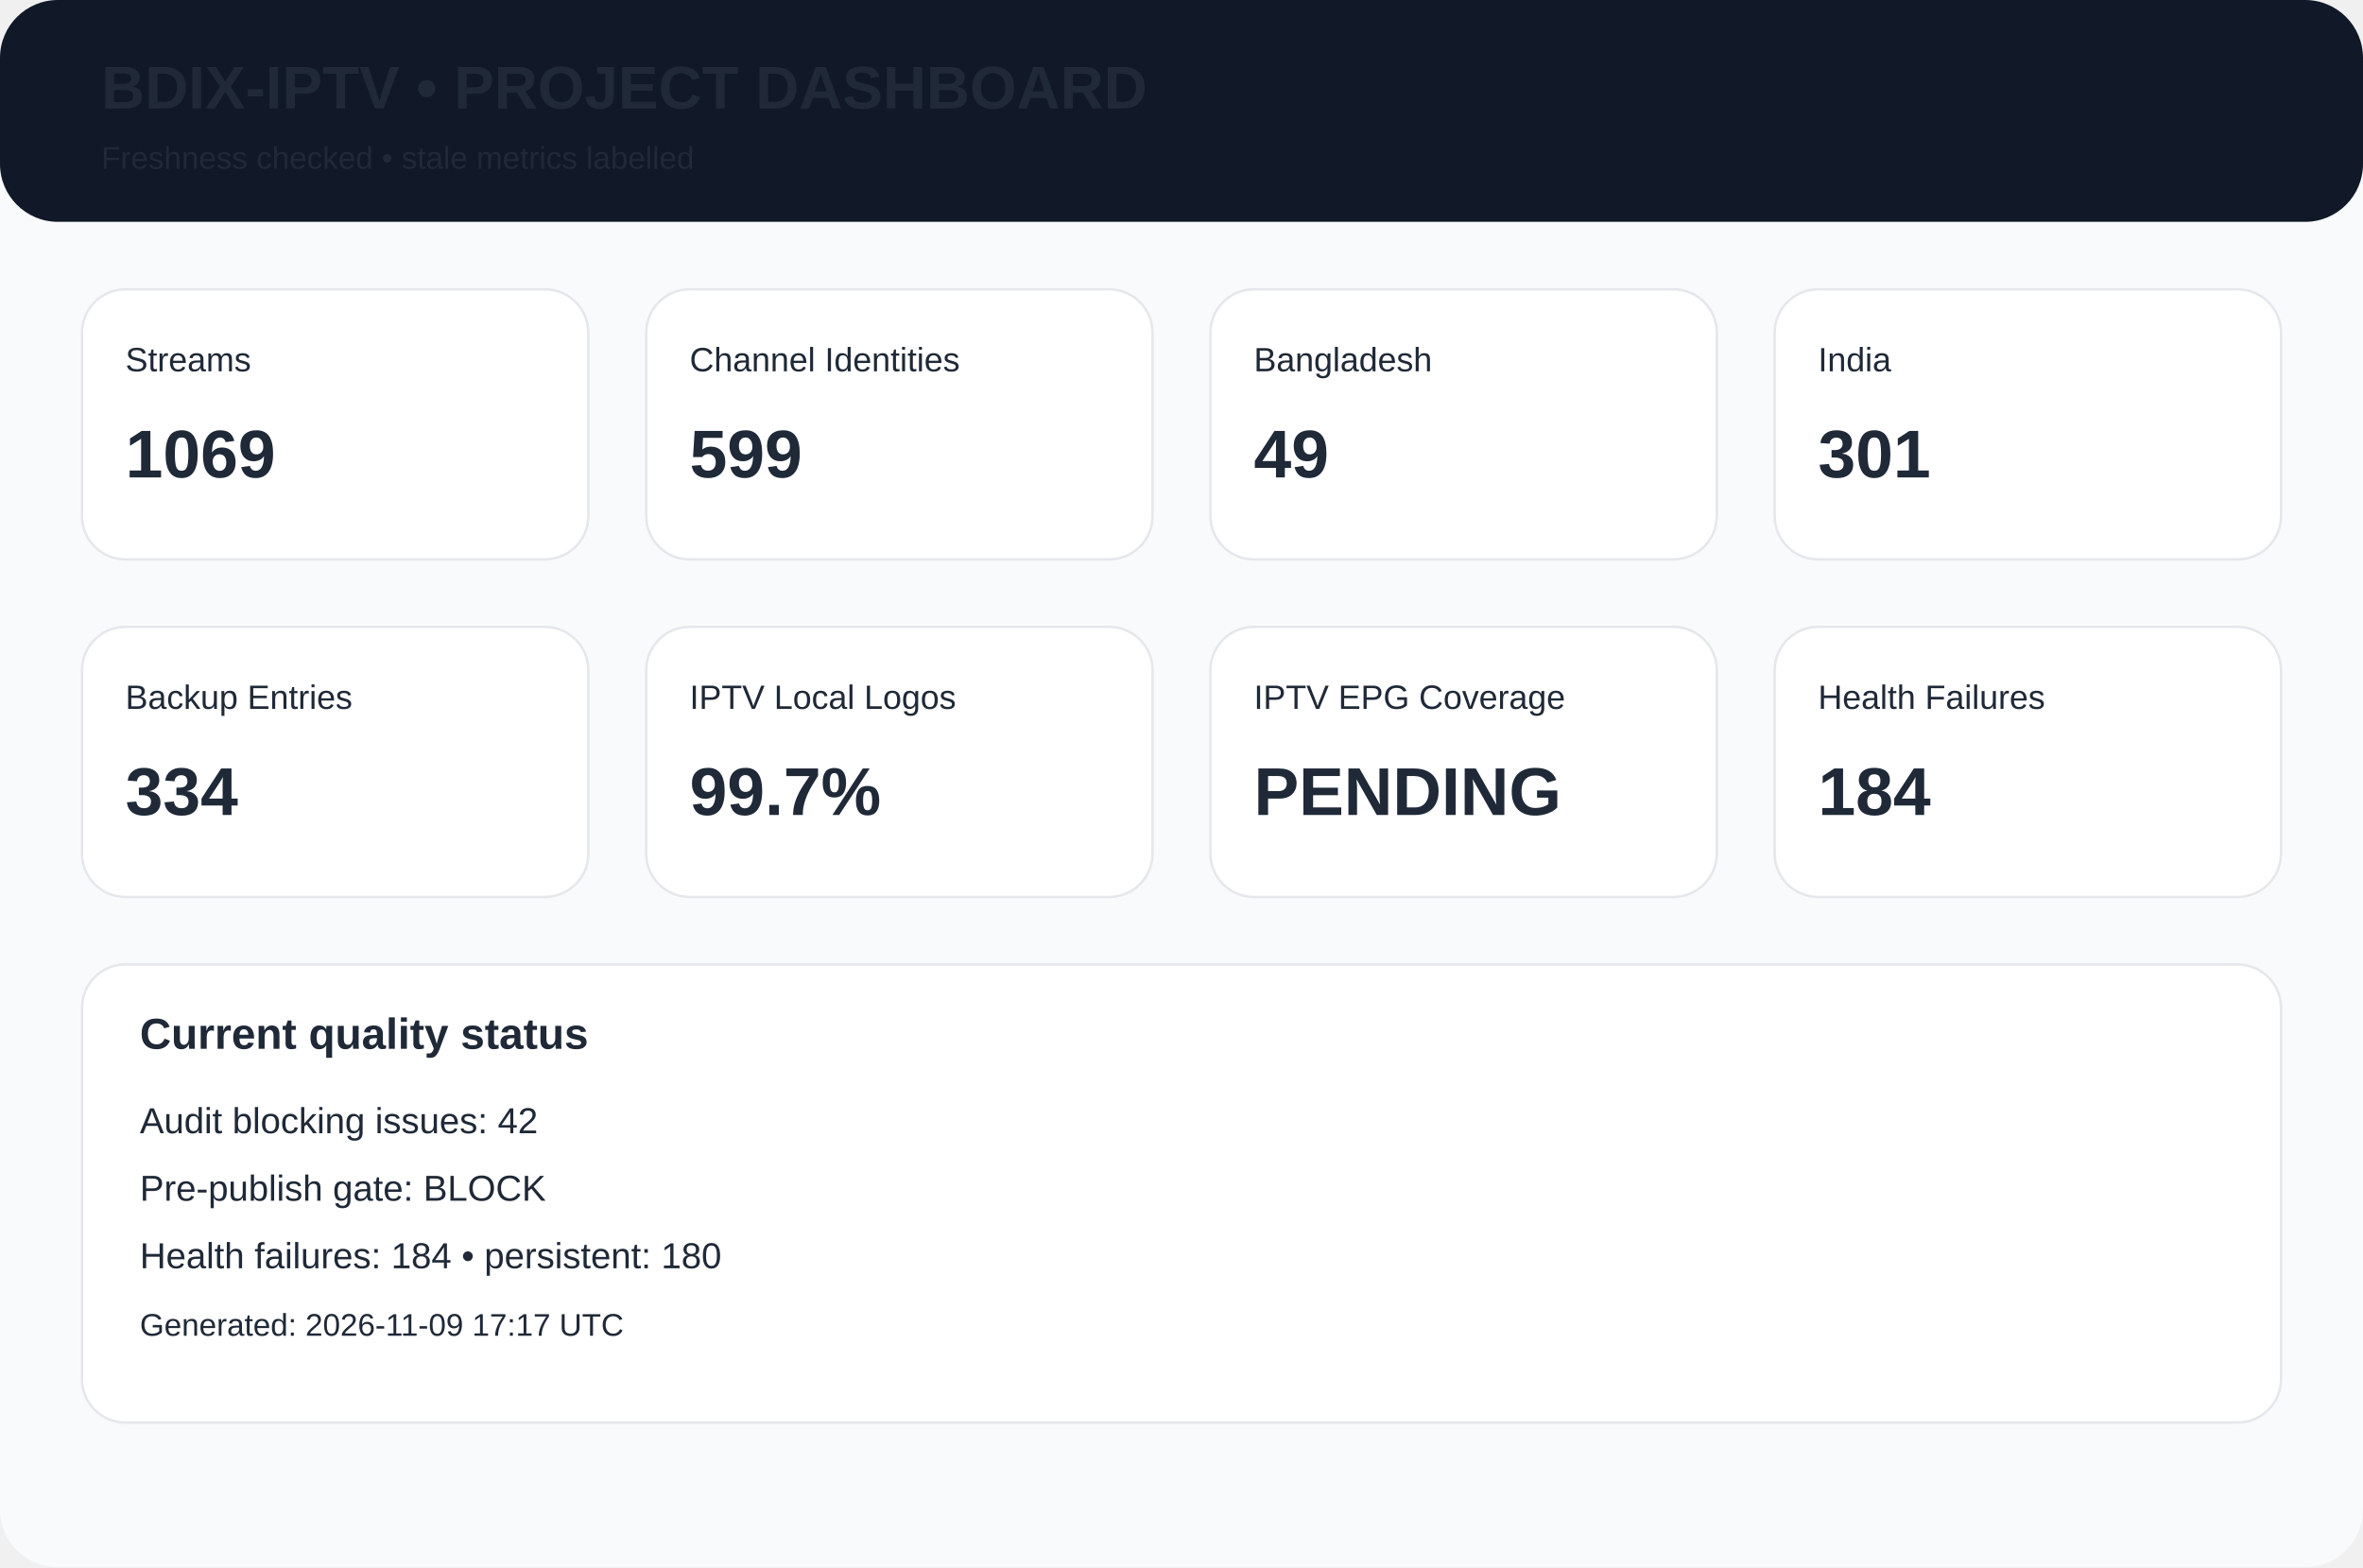
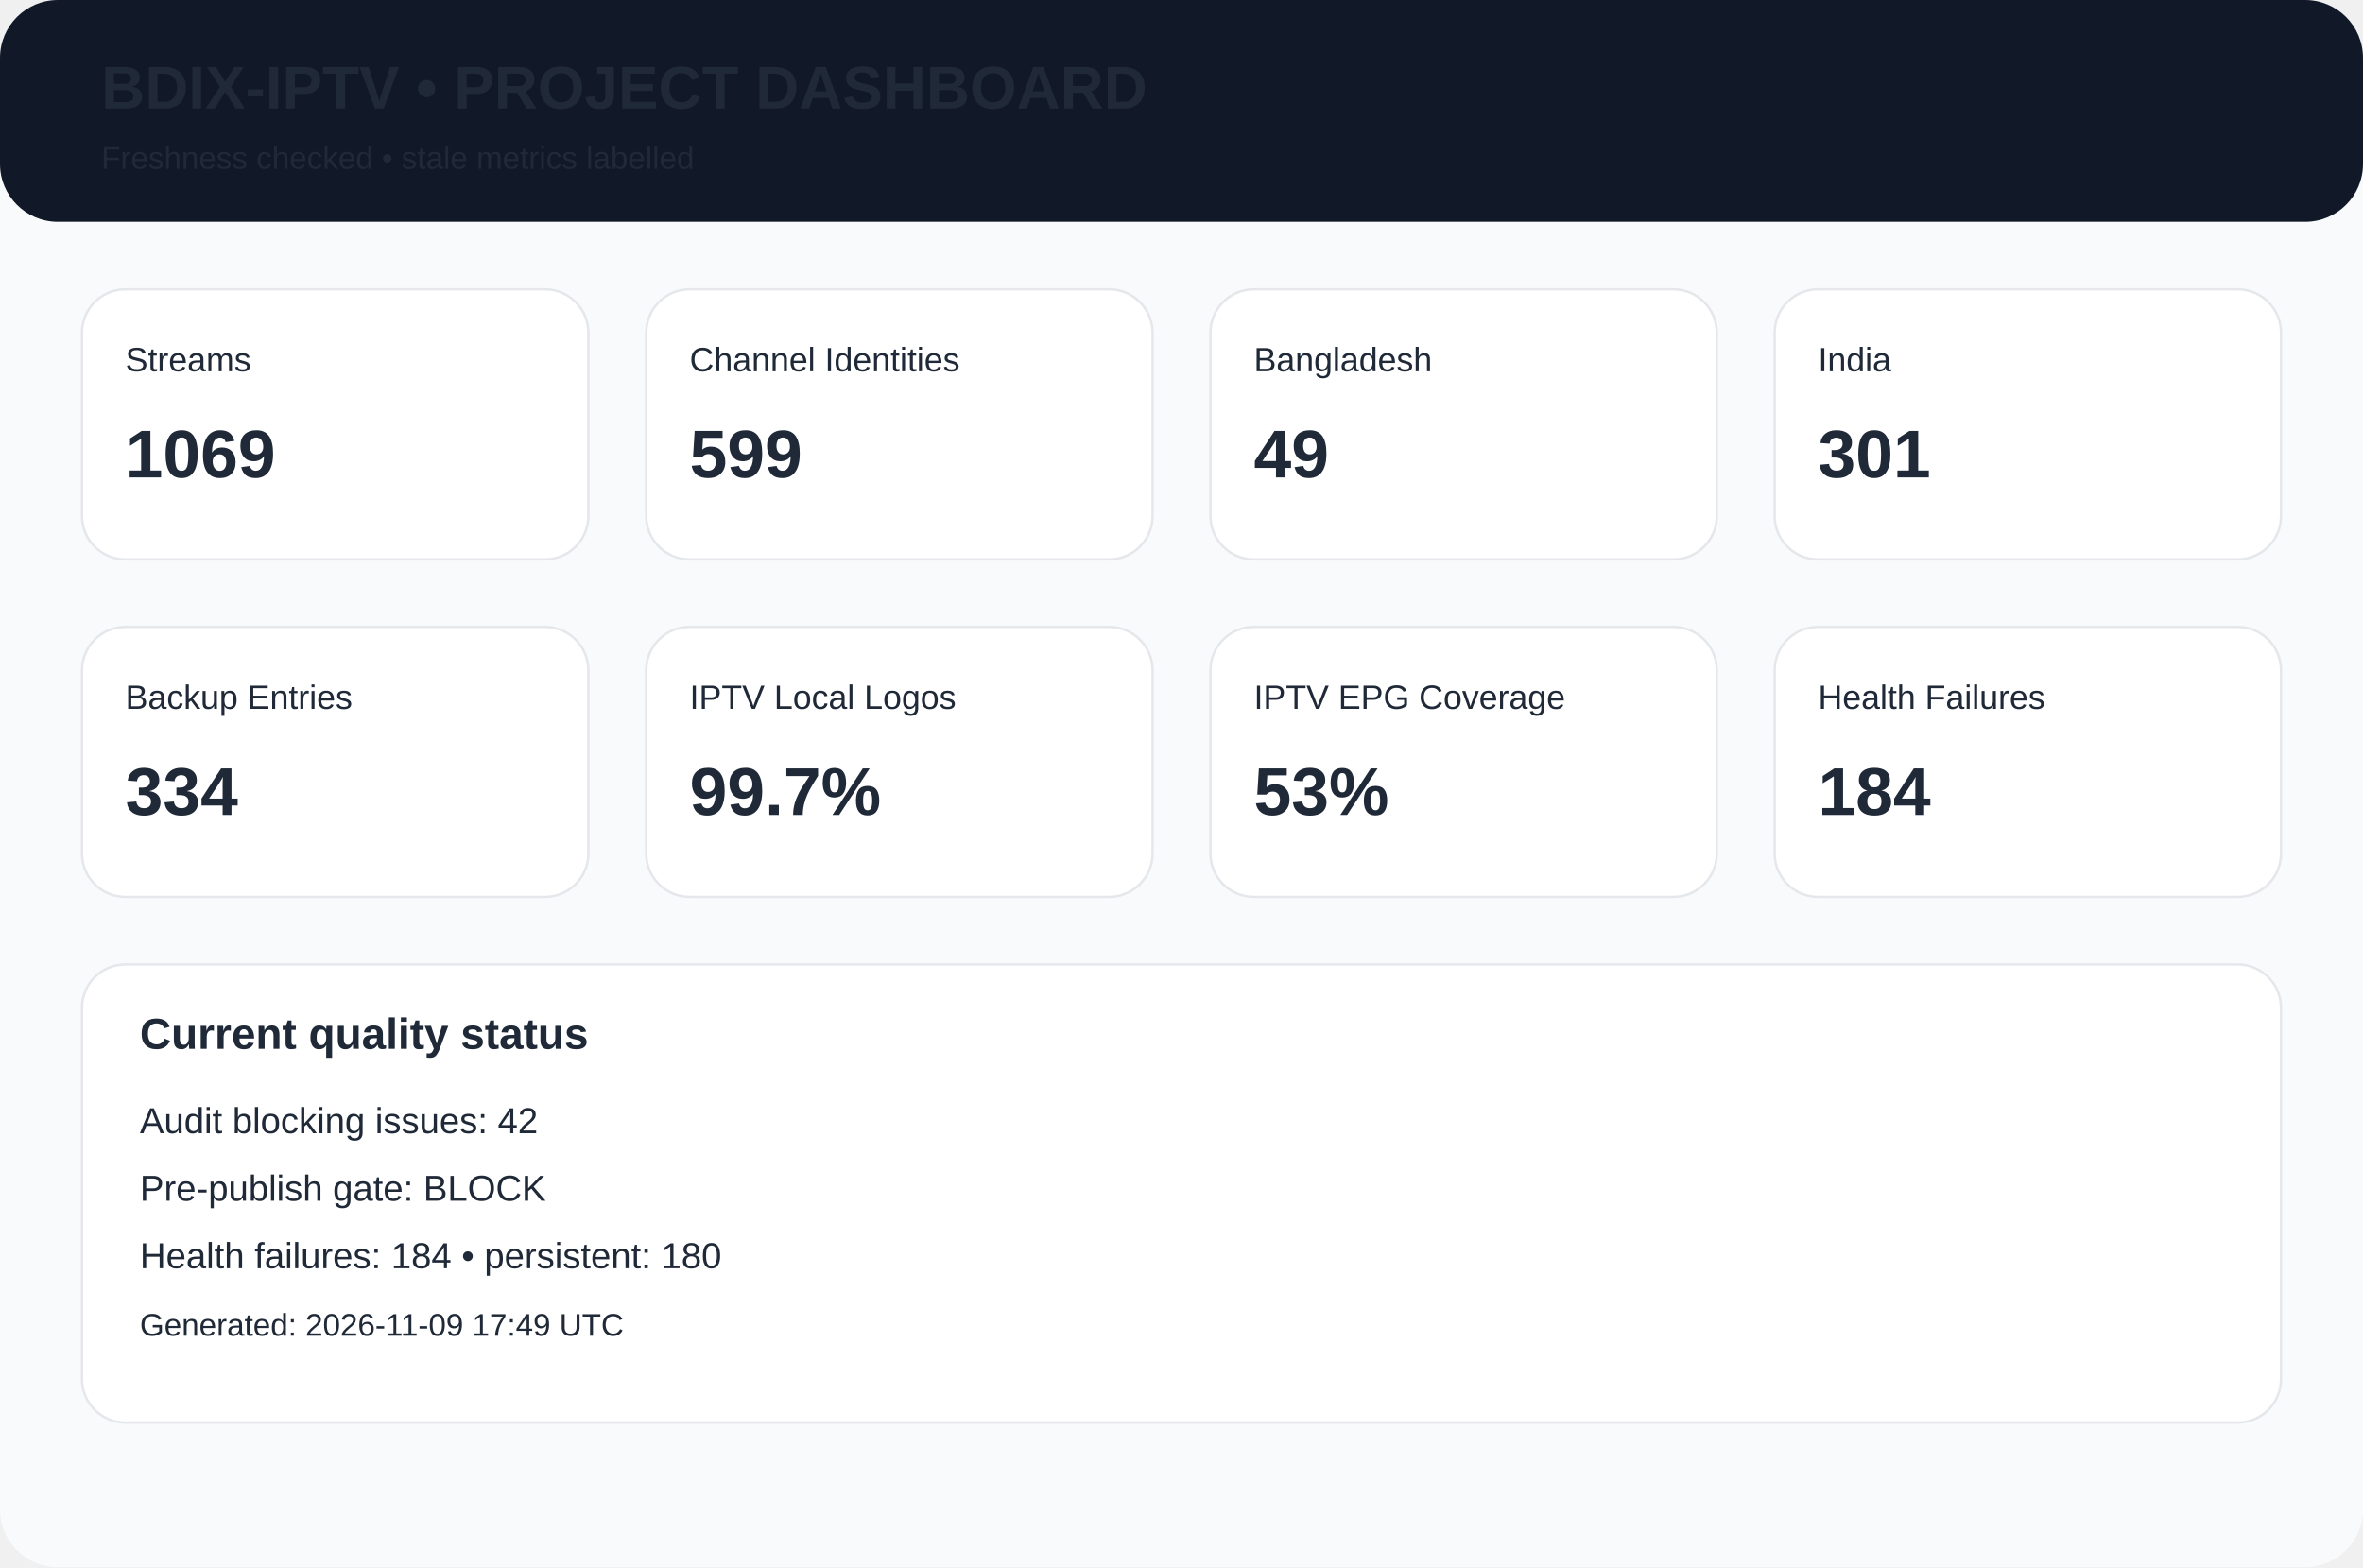
<svg xmlns="http://www.w3.org/2000/svg" width="980" height="650" viewBox="0 0 980 650">
  <rect width="980" height="650" rx="24" fill="#f8fafc" />
  <rect width="980" height="92" rx="24" fill="#111827" />
  <text x="42" y="45" font-family="Arial,Helvetica,sans-serif" font-size="25px" font-weight="700" fill="#1f2937">BDIX-IPTV • PROJECT DASHBOARD</text>
  <text x="42" y="70" font-family="Arial,Helvetica,sans-serif" font-size="13px" font-weight="400" fill="#1f2937">Freshness checked • stale metrics labelled</text>
  <rect x="34" y="120" width="210" height="112" rx="18" fill="white" stroke="#e5e7eb" />
  <text x="52" y="154" font-family="Arial,Helvetica,sans-serif" font-size="14px" font-weight="400" fill="#1f2937">Streams</text>
  <text x="52" y="198" font-family="Arial,Helvetica,sans-serif" font-size="28px" font-weight="700" fill="#1f2937">1069</text>
  <rect x="268" y="120" width="210" height="112" rx="18" fill="white" stroke="#e5e7eb" />
  <text x="286" y="154" font-family="Arial,Helvetica,sans-serif" font-size="14px" font-weight="400" fill="#1f2937">Channel Identities</text>
  <text x="286" y="198" font-family="Arial,Helvetica,sans-serif" font-size="28px" font-weight="700" fill="#1f2937">599</text>
  <rect x="502" y="120" width="210" height="112" rx="18" fill="white" stroke="#e5e7eb" />
  <text x="520" y="154" font-family="Arial,Helvetica,sans-serif" font-size="14px" font-weight="400" fill="#1f2937">Bangladesh</text>
  <text x="520" y="198" font-family="Arial,Helvetica,sans-serif" font-size="28px" font-weight="700" fill="#1f2937">49</text>
  <rect x="736" y="120" width="210" height="112" rx="18" fill="white" stroke="#e5e7eb" />
  <text x="754" y="154" font-family="Arial,Helvetica,sans-serif" font-size="14px" font-weight="400" fill="#1f2937">India</text>
  <text x="754" y="198" font-family="Arial,Helvetica,sans-serif" font-size="28px" font-weight="700" fill="#1f2937">301</text>
  <rect x="34" y="260" width="210" height="112" rx="18" fill="white" stroke="#e5e7eb" />
  <text x="52" y="294" font-family="Arial,Helvetica,sans-serif" font-size="14px" font-weight="400" fill="#1f2937">Backup Entries</text>
  <text x="52" y="338" font-family="Arial,Helvetica,sans-serif" font-size="28px" font-weight="700" fill="#1f2937">334</text>
  <rect x="268" y="260" width="210" height="112" rx="18" fill="white" stroke="#e5e7eb" />
  <text x="286" y="294" font-family="Arial,Helvetica,sans-serif" font-size="14px" font-weight="400" fill="#1f2937">IPTV Local Logos</text>
  <text x="286" y="338" font-family="Arial,Helvetica,sans-serif" font-size="28px" font-weight="700" fill="#1f2937">99.7%</text>
  <rect x="502" y="260" width="210" height="112" rx="18" fill="white" stroke="#e5e7eb" />
  <text x="520" y="294" font-family="Arial,Helvetica,sans-serif" font-size="14px" font-weight="400" fill="#1f2937">IPTV EPG Coverage</text>
-   <text x="520" y="338" font-family="Arial,Helvetica,sans-serif" font-size="28px" font-weight="700" fill="#1f2937">PENDING</text>
+   <text x="520" y="338" font-family="Arial,Helvetica,sans-serif" font-size="28px" font-weight="700" fill="#1f2937">53%</text>
  <rect x="736" y="260" width="210" height="112" rx="18" fill="white" stroke="#e5e7eb" />
  <text x="754" y="294" font-family="Arial,Helvetica,sans-serif" font-size="14px" font-weight="400" fill="#1f2937">Health Failures</text>
  <text x="754" y="338" font-family="Arial,Helvetica,sans-serif" font-size="28px" font-weight="700" fill="#1f2937">184</text>
  <rect x="34" y="400" width="912" height="190" rx="18" fill="white" stroke="#e5e7eb" />
  <text x="58" y="435" font-family="Arial,Helvetica,sans-serif" font-size="18px" font-weight="700" fill="#1f2937">Current quality status</text>
  <text x="58" y="470" font-family="Arial,Helvetica,sans-serif" font-size="15px" font-weight="400" fill="#1f2937">Audit blocking issues: 42</text>
  <text x="58" y="498" font-family="Arial,Helvetica,sans-serif" font-size="15px" font-weight="400" fill="#1f2937">Pre-publish gate: BLOCK</text>
  <text x="58" y="526" font-family="Arial,Helvetica,sans-serif" font-size="15px" font-weight="400" fill="#1f2937">Health failures: 184 • persistent: 180</text>
-   <text x="58" y="554" font-family="Arial,Helvetica,sans-serif" font-size="13px" font-weight="400" fill="#1f2937">Generated: 2026-11-09 17:17 UTC</text>
+   <text x="58" y="554" font-family="Arial,Helvetica,sans-serif" font-size="13px" font-weight="400" fill="#1f2937">Generated: 2026-11-09 17:49 UTC</text>
</svg>
